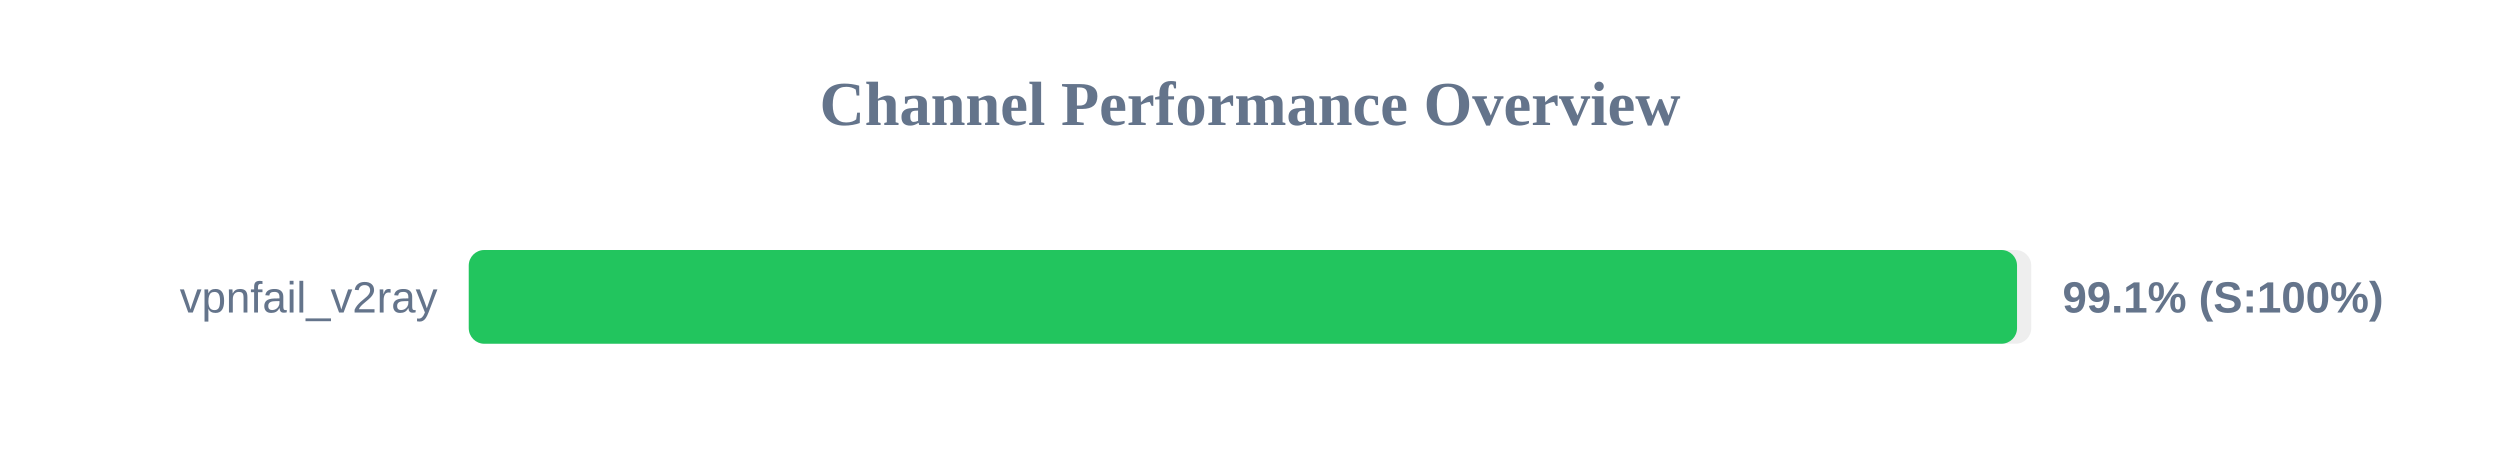
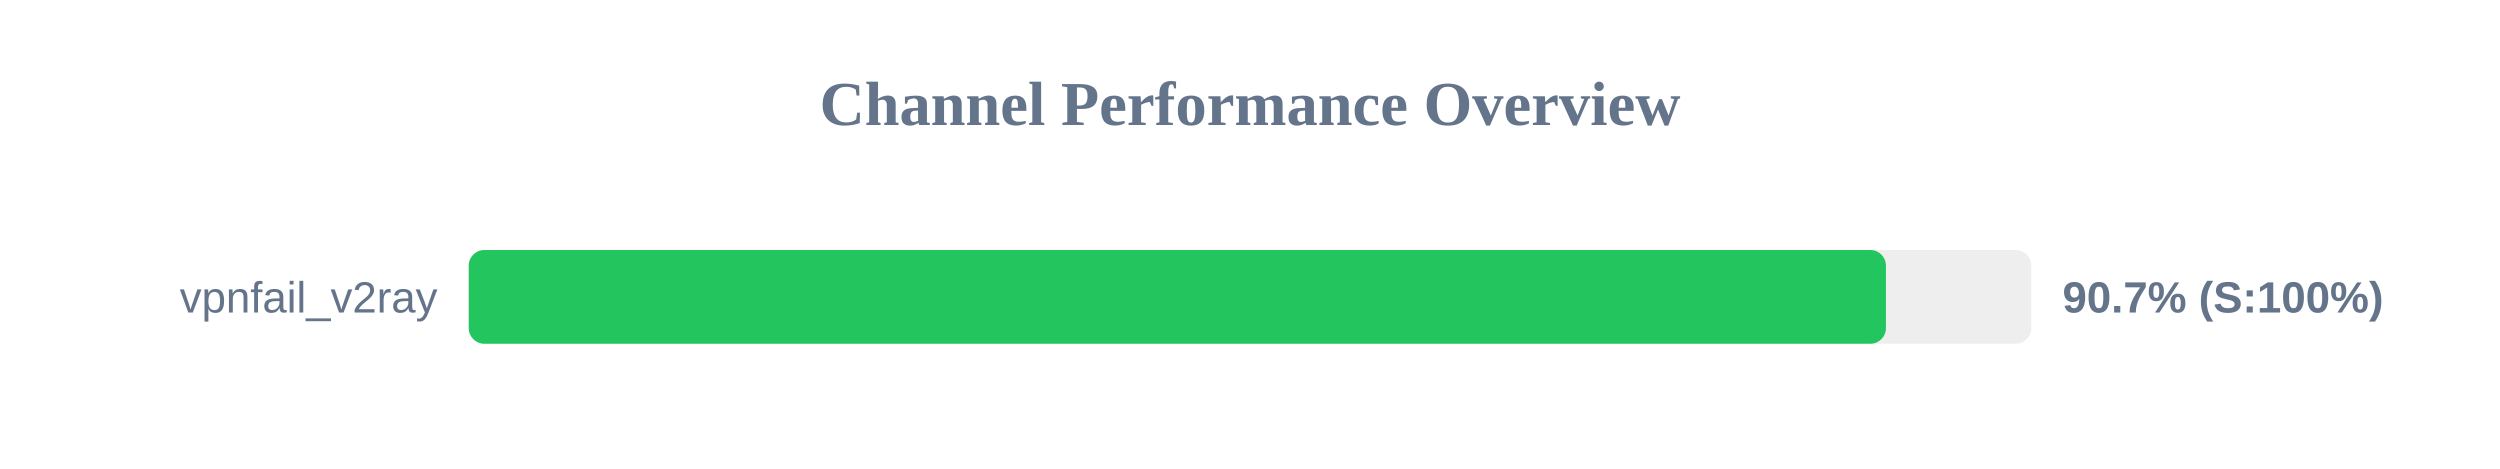
<svg xmlns="http://www.w3.org/2000/svg" width="800" height="150" version="1.1">
  <style>
        .row { font: 14px Arial; fill: #64748b; }
        .score { font: bold 14px Arial; fill: #64748b; }
    </style>
  <text x="400" y="40" text-anchor="middle" font-size="20px" font-weight="bold" fill="#64748b">Channel Performance Overview</text>
  <rect x="150" y="80" width="500" height="30" fill="#eee" rx="5" />
-   <rect x="150" y="80" width="495.45" height="30" fill="#22c55e" rx="5" />
+   <rect x="150" y="80" width="453.5" height="30" fill="#22c55e" rx="5" />
  <text x="140" y="100" text-anchor="end" class="row">vpnfail_v2ray</text>
-   <text x="660" y="100" text-anchor="start" class="score">99.1% (S:100%)</text>
+   <text x="660" y="100" text-anchor="start" class="score">90.7% (S:100%)</text>
</svg>
